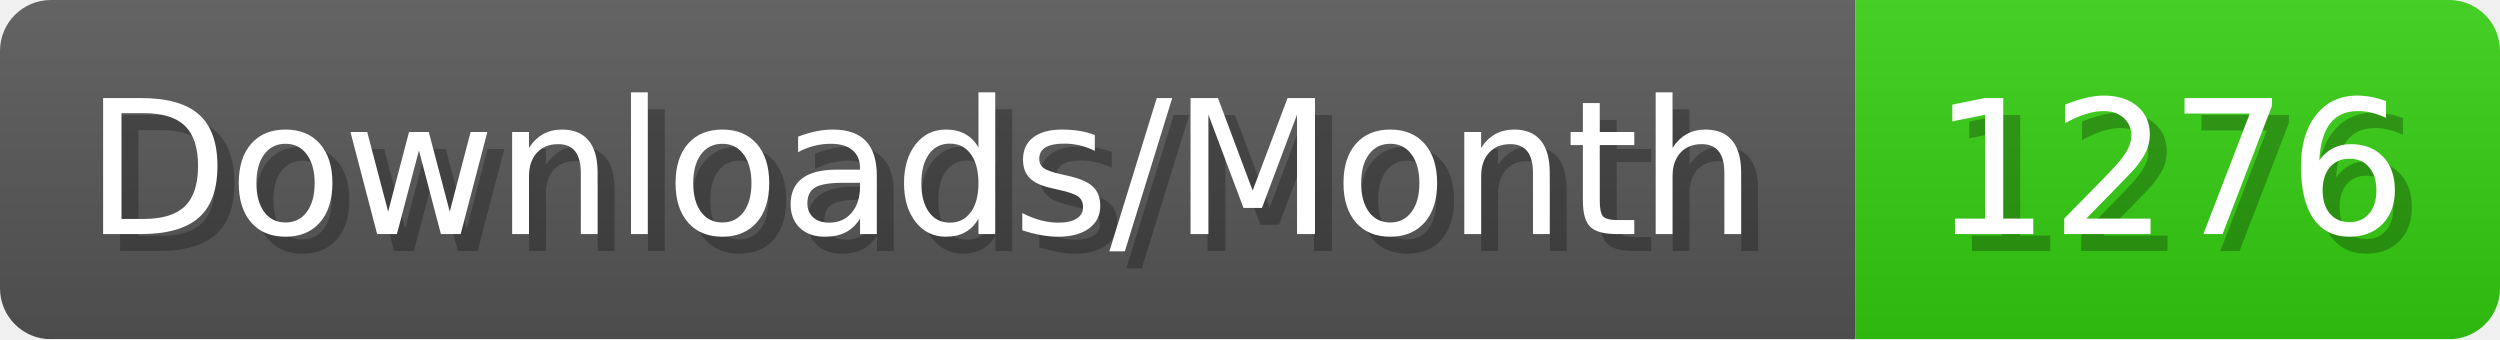
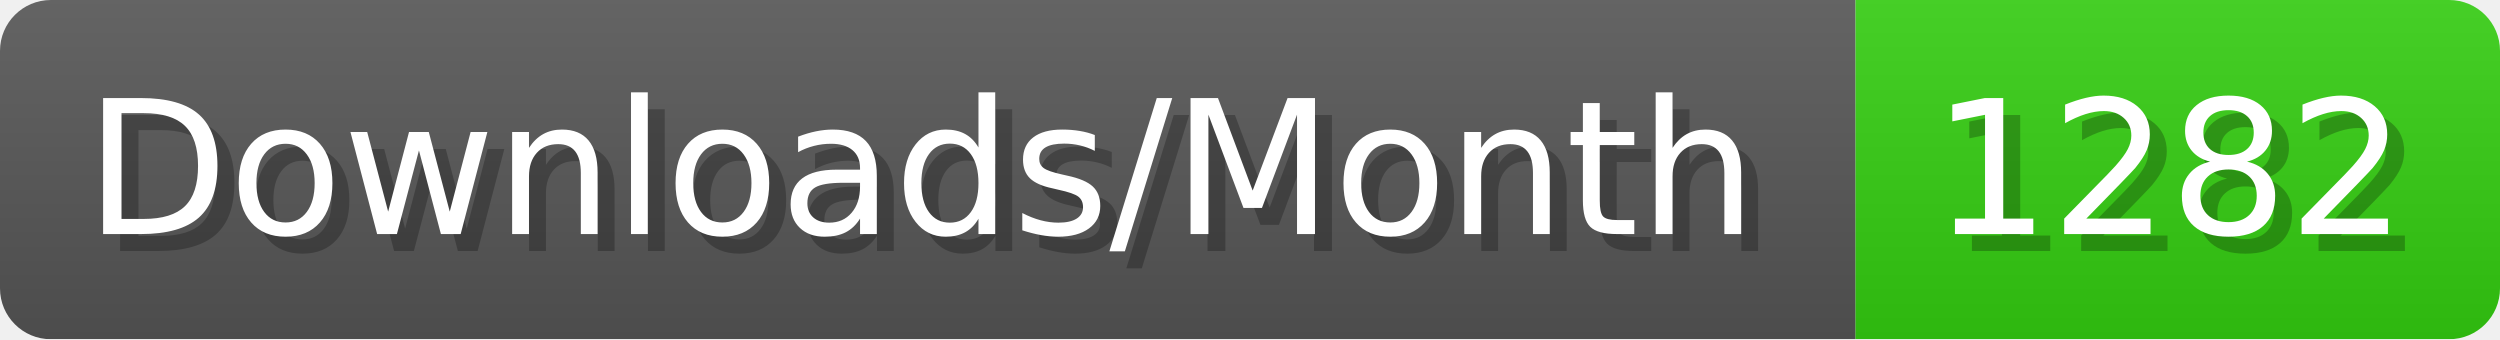
- <svg xmlns="http://www.w3.org/2000/svg" width="147.4" height="20" viewBox="0 0 1474 200" role="img" aria-label="Downloads/Month: 1276">
+ <svg xmlns="http://www.w3.org/2000/svg" width="147.4" height="20" viewBox="0 0 1474 200" role="img" aria-label="Downloads/Month: 1282">
  <linearGradient id="YlXUI" x2="0" y2="100%">
    <stop offset="0" stop-opacity=".1" stop-color="#EEE" />
    <stop offset="1" stop-opacity=".1" />
  </linearGradient>
  <mask id="JHhop">
    <rect width="1474" height="200" rx="30" fill="#FFF" />
  </mask>
  <g mask="url(#JHhop)">
    <rect width="1094" height="200" fill="#555" />
    <rect width="380" height="200" fill="#3C1" x="1094" />
    <rect width="1474" height="200" fill="url(#YlXUI)" />
  </g>
  <g aria-hidden="true" fill="#fff" text-anchor="start" font-family="Verdana,DejaVu Sans,sans-serif" font-size="110">
    <text x="60" y="148" textLength="994" fill="#000" opacity="0.25">Downloads/Month</text>
    <text x="50" y="138" textLength="994">Downloads/Month</text>
-     <text x="1149" y="148" textLength="280" fill="#000" opacity="0.25">1276</text>
-     <text x="1139" y="138" textLength="280">1276</text>
+     <text x="1149" y="148" textLength="280" fill="#000" opacity="0.25">1282</text>
+     <text x="1139" y="138" textLength="280">1282</text>
  </g>
</svg>
